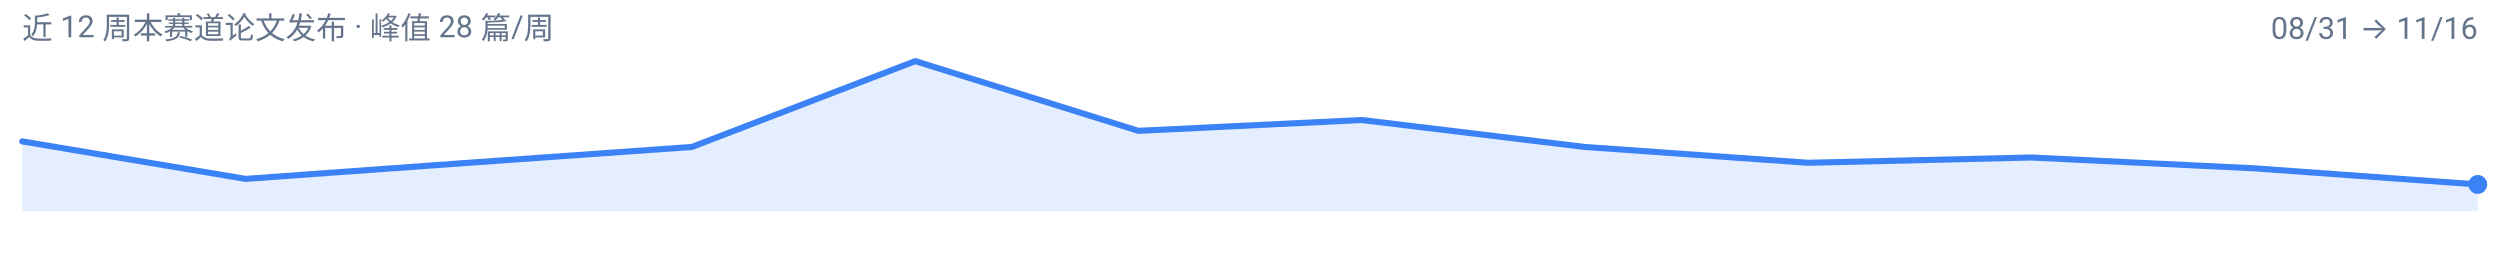
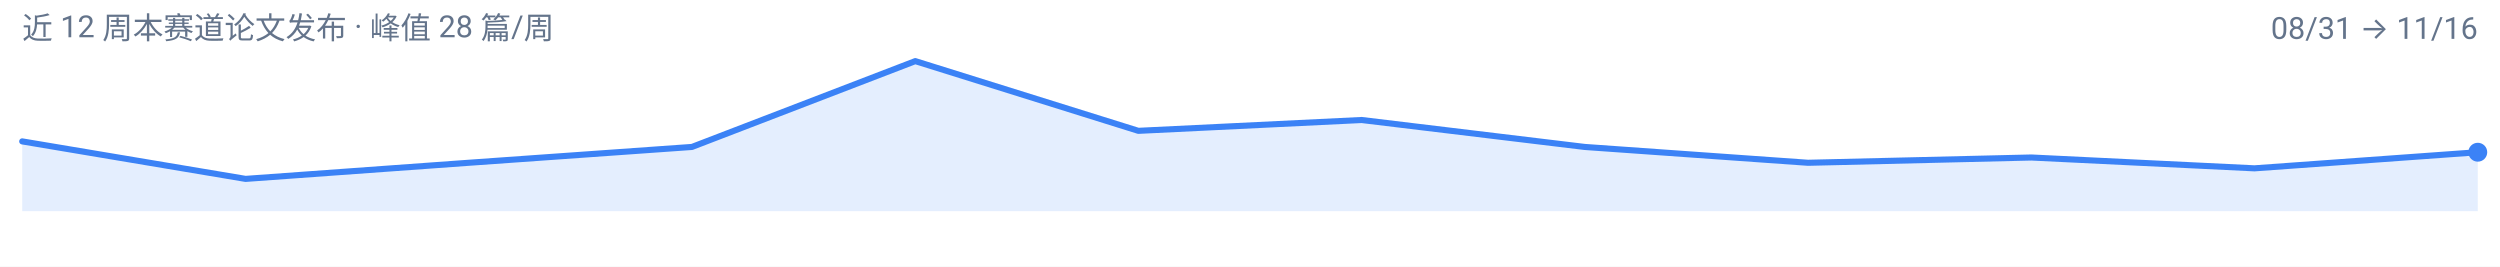
<svg xmlns="http://www.w3.org/2000/svg" width="900" height="96" viewBox="0 0 900 96" role="img" aria-label="agentic-vision 周度趋势">
  <rect width="900" height="96" fill="#FFFFFF" />
  <g font-family="-apple-system, BlinkMacSystemFont, 'Segoe UI', 'Noto Sans SC', 'PingFang SC', 'Microsoft YaHei', Roboto, sans-serif">
-     <path d="M 8.0,76.0 L 8.0,50.9 L 88.4,64.4 L 168.7,58.6 L 249.1,52.9 L 329.5,22.0 L 409.8,47.1 L 490.2,43.2 L 570.5,52.9 L 650.9,58.6 L 731.3,56.7 L 811.6,60.6 L 892.0,66.4 L 892.0,76.0 Z" fill="#3B82F6" fill-opacity="0.14" />
-     <path d="M 8.0,50.9 L 88.4,64.4 L 168.7,58.6 L 249.1,52.9 L 329.5,22.0 L 409.8,47.1 L 490.2,43.2 L 570.5,52.9 L 650.9,58.6 L 731.3,56.7 L 811.6,60.6 L 892.0,66.4" fill="none" stroke="#3B82F6" stroke-width="2.2" stroke-linejoin="round" stroke-linecap="round" />
-     <circle cx="892.0" cy="66.4" r="3.4" fill="#3B82F6" />
+     <path d="M 8.0,76.0 L 8.0,50.9 L 88.4,64.4 L 168.7,58.6 L 249.1,52.9 L 329.5,22.0 L 409.8,47.1 L 490.2,43.2 L 570.5,52.9 L 650.9,58.6 L 731.3,56.7 L 811.6,60.6 L 892.0,54.8 L 892.0,76.0 Z" fill="#3B82F6" fill-opacity="0.14" />
+     <path d="M 8.0,50.9 L 88.4,64.4 L 168.7,58.6 L 249.1,52.9 L 329.5,22.0 L 409.8,47.1 L 490.2,43.2 L 570.5,52.9 L 650.9,58.6 L 731.3,56.7 L 811.6,60.6 L 892.0,54.8" fill="none" stroke="#3B82F6" stroke-width="2.2" stroke-linejoin="round" stroke-linecap="round" />
+     <circle cx="892.0" cy="54.8" r="3.4" fill="#3B82F6" />
    <text x="8" y="14" font-size="11" fill="#64748B">近 12 周本赛道论文发布 · 峰值 28 篇/周</text>
    <text x="892" y="14" font-size="11" text-anchor="end" fill="#64748B">08/31 → 11/16</text>
  </g>
</svg>
